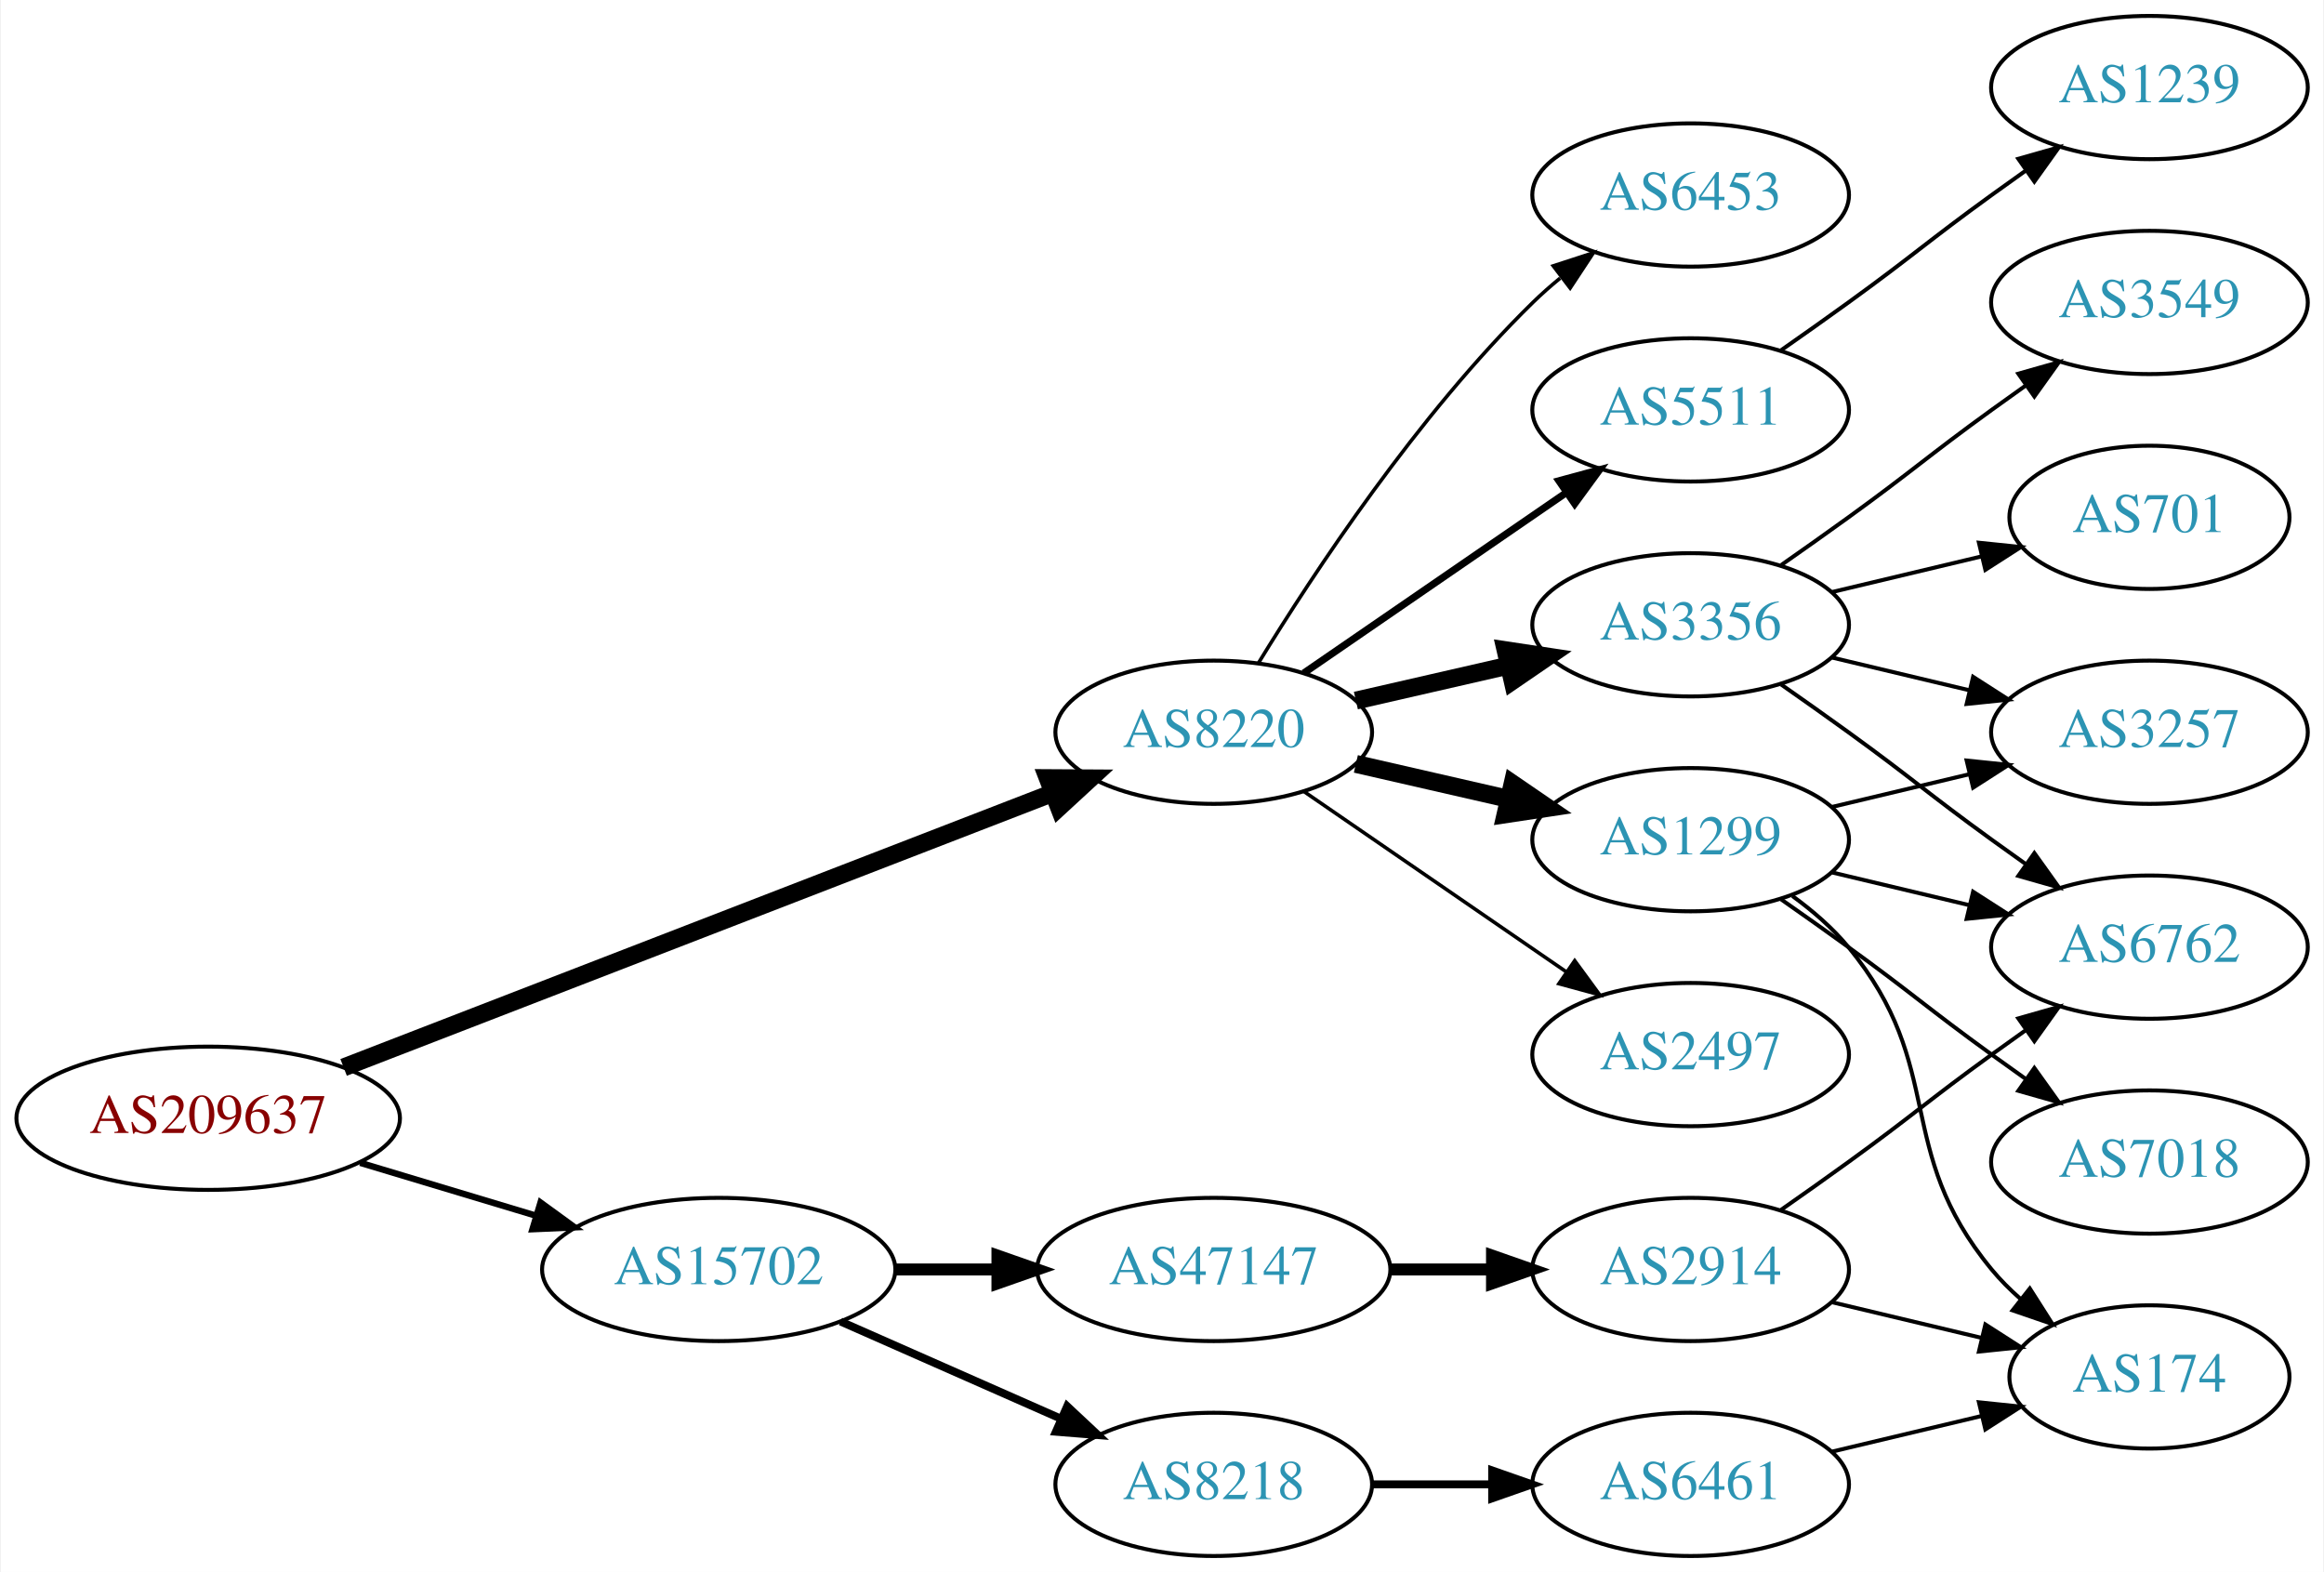
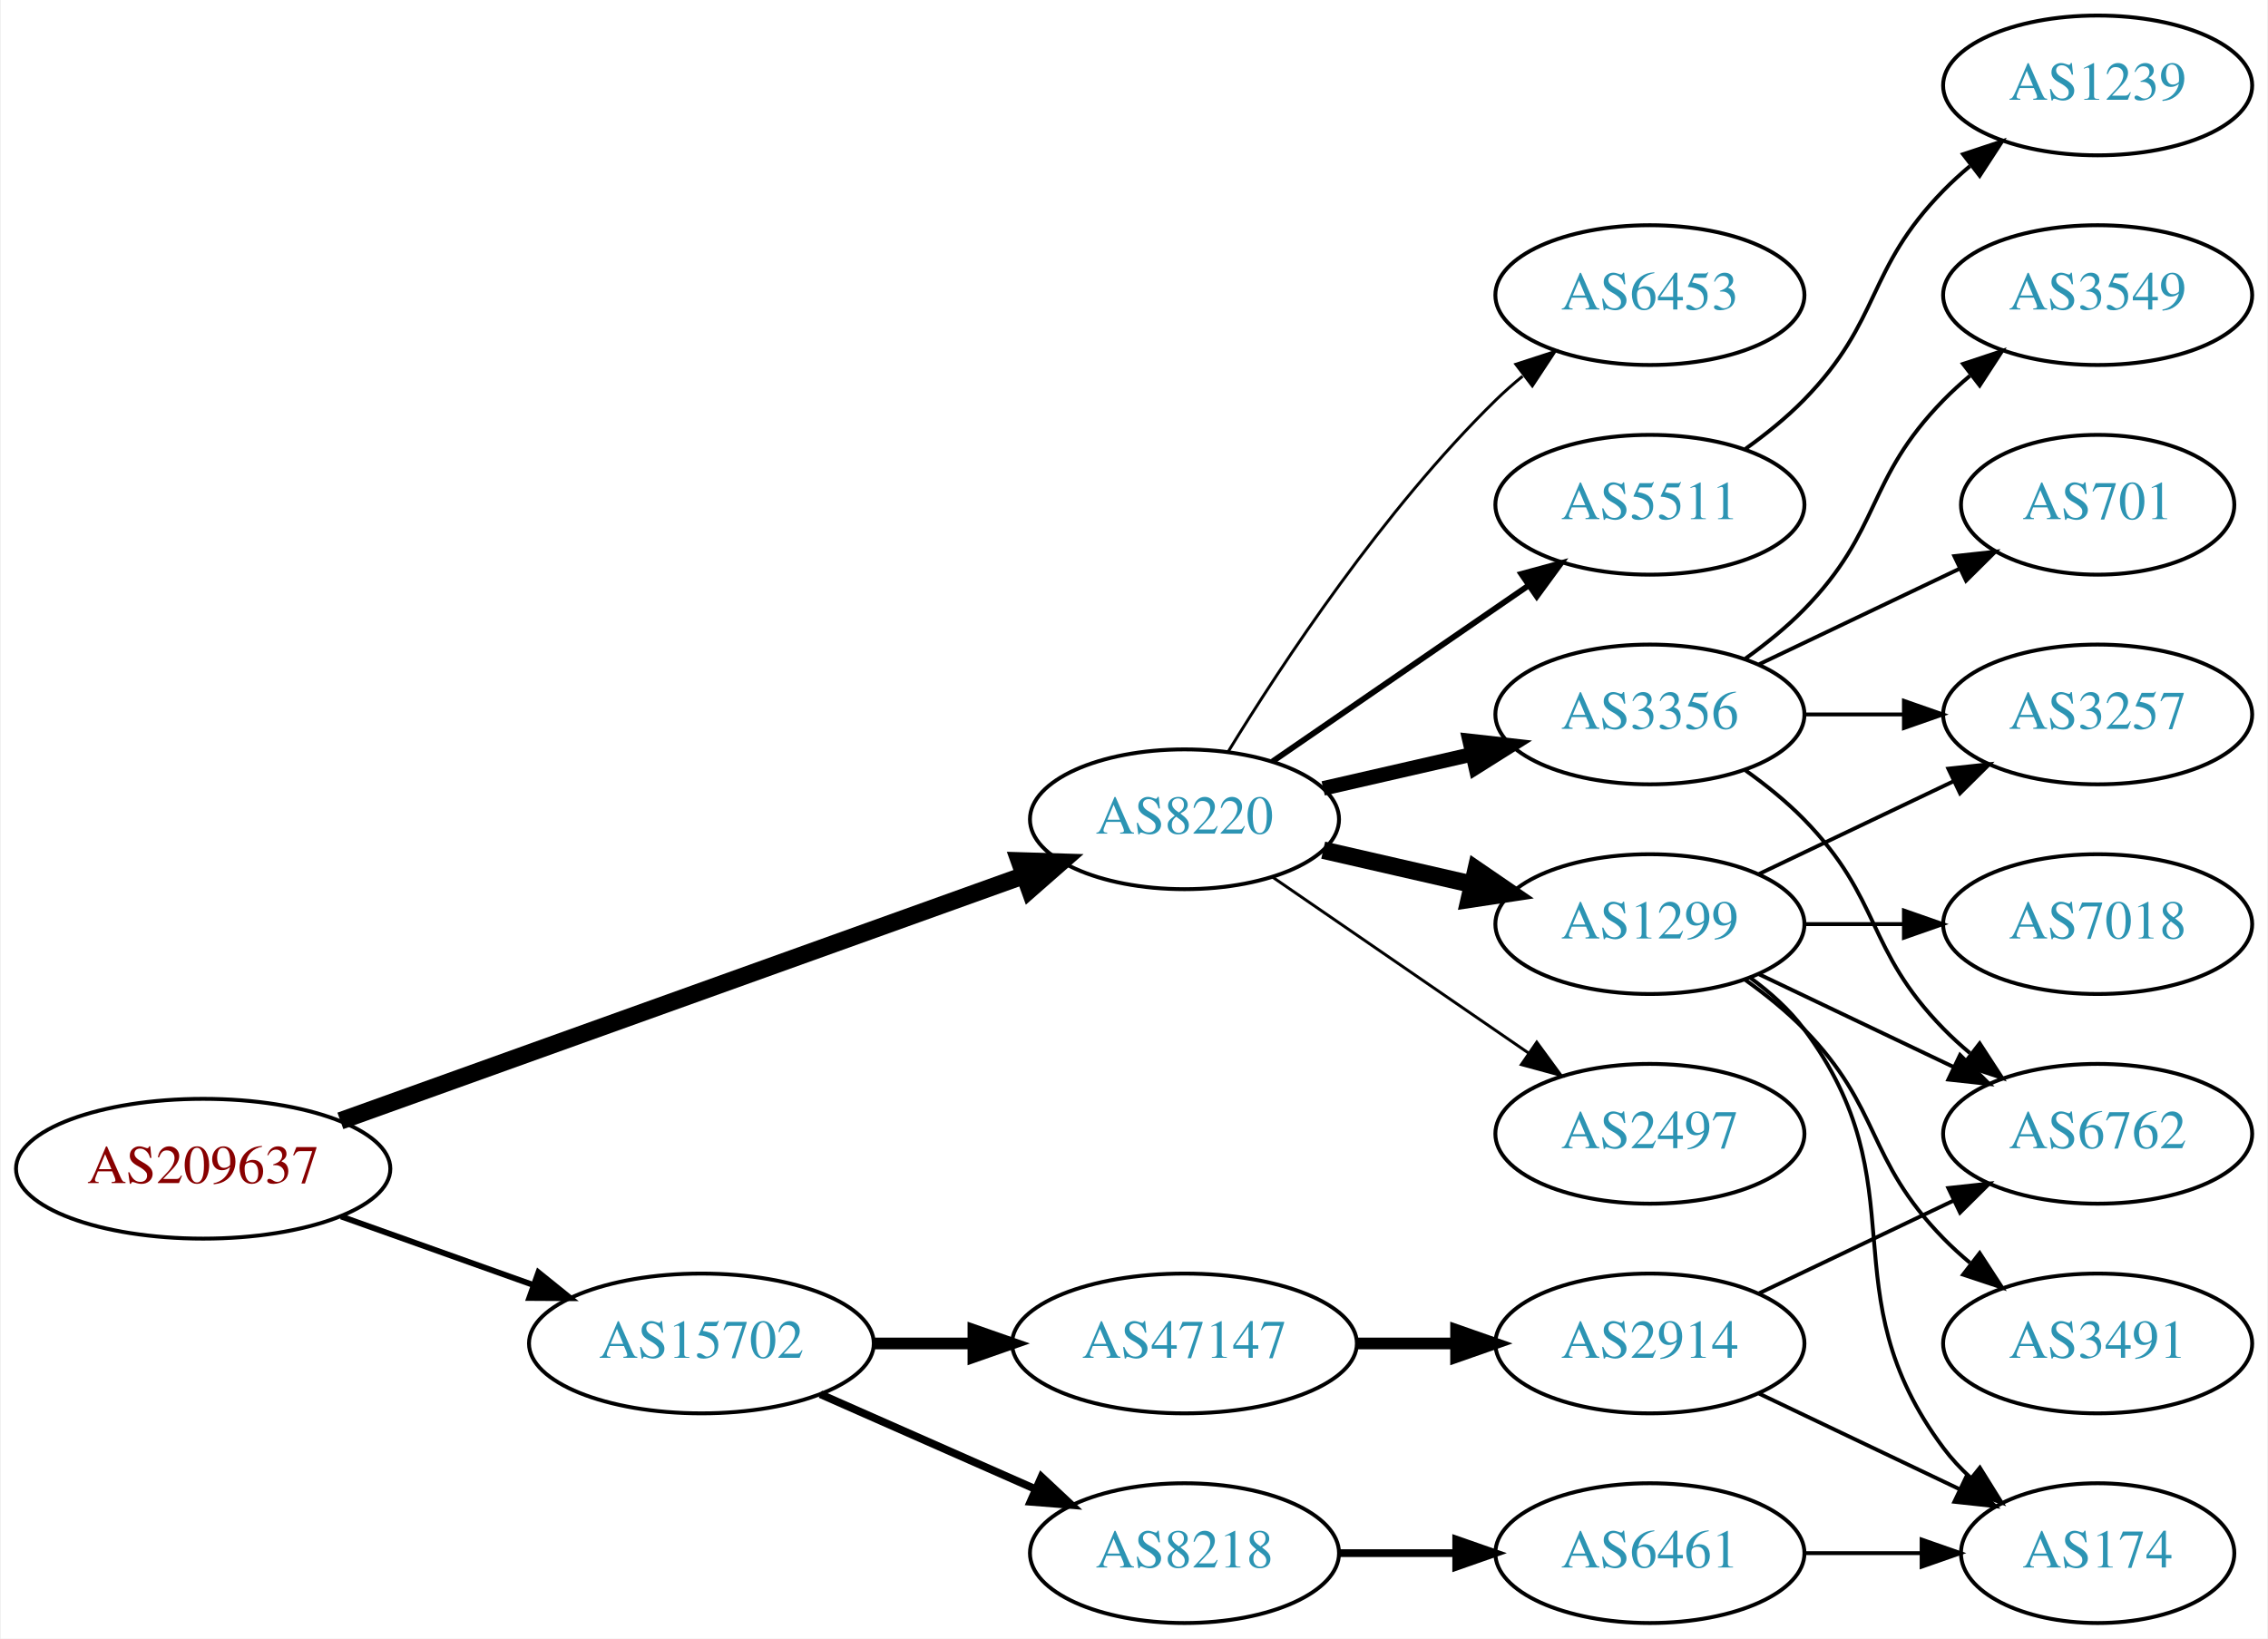
- <svg xmlns="http://www.w3.org/2000/svg" xmlns:xlink="http://www.w3.org/1999/xlink" width="584pt" height="395pt" viewBox="0.00 0.00 583.56 395.00">
-   <g id="graph0" class="graph" transform="scale(1 1) rotate(0) translate(4 391)">
-     <polygon fill="white" stroke="none" points="-4,4 -4,-391 579.562,-391 579.562,4 -4,4" />
+ <svg xmlns="http://www.w3.org/2000/svg" xmlns:xlink="http://www.w3.org/1999/xlink" width="584pt" height="422pt" viewBox="0.00 0.00 583.56 422.00">
+   <g id="graph0" class="graph" transform="scale(1 1) rotate(0) translate(4 418)">
+     <polygon fill="white" stroke="none" points="-4,4 -4,-418 579.562,-418 579.562,4 -4,4" />
    <g id="node1" class="node">
      <g id="a_node1">
        <a xlink:href="/asn/209637" xlink:title="AS209637 ~ vnet-services GmbH [AT]">
-           <ellipse fill="#ffffff" stroke="black" cx="48.096" cy="-110" rx="48.192" ry="18" />
-           <text text-anchor="middle" x="48.096" y="-106.3" font-family="Times,serif" font-size="14.00" fill="#880000">AS209637</text>
+           <ellipse fill="#ffffff" stroke="black" cx="48.096" cy="-117" rx="48.192" ry="18" />
+           <text text-anchor="middle" x="48.096" y="-113.3" font-family="Times,serif" font-size="14.00" fill="#880000">AS209637</text>
        </a>
      </g>
    </g>
    <g id="node2" class="node">
      <g id="a_node2">
        <a xlink:href="/asn/8220" xlink:title="AS8220 ~ COLT [GB]">
          <ellipse fill="#ffffff" stroke="black" cx="300.78" cy="-207" rx="39.794" ry="18" />
          <text text-anchor="middle" x="300.78" y="-203.3" font-family="Times,serif" font-size="14.00" fill="#2c94b3">AS8220</text>
        </a>
      </g>
    </g>
    <g id="edge1" class="edge">
-       <path fill="none" stroke="black" stroke-width="4.5" d="M82.126,-122.781C128.119,-140.577 211.323,-172.773 260.458,-191.785" />
-       <polygon fill="black" stroke="black" stroke-width="4.5" points="259.062,-195.467 269.809,-195.403 261.904,-188.122 259.062,-195.467" />
+       <path fill="none" stroke="black" stroke-width="4.5" d="M83.427,-129.325C129.342,-145.81 210.608,-174.986 259.406,-192.505" />
+       <polygon fill="black" stroke="black" stroke-width="4.5" points="258.265,-196.279 269.008,-195.952 260.926,-188.867 258.265,-196.279" />
    </g>
    <g id="node3" class="node">
      <g id="a_node3">
        <a xlink:href="/asn/15702" xlink:title="AS15702 ~ Onstage Online GmbH [AT]">
          <ellipse fill="#ffffff" stroke="black" cx="176.388" cy="-72" rx="44.393" ry="18" />
          <text text-anchor="middle" x="176.388" y="-68.3" font-family="Times,serif" font-size="14.00" fill="#2c94b3">AS15702</text>
        </a>
      </g>
    </g>
    <g id="edge2" class="edge">
-       <path fill="none" stroke="black" stroke-width="1.607" d="M86.304,-98.804C100.138,-94.642 115.981,-89.875 130.435,-85.526" />
-       <polygon fill="black" stroke="black" stroke-width="1.607" points="131.609,-88.828 140.177,-82.595 129.592,-82.124 131.609,-88.828" />
+       <path fill="none" stroke="black" stroke-width="1.5" d="M83.606,-104.704C98.847,-99.273 116.911,-92.836 132.966,-87.116" />
+       <polygon fill="black" stroke="black" stroke-width="1.5" points="134.414,-90.315 142.659,-83.662 132.064,-83.721 134.414,-90.315" />
    </g>
    <g id="node4" class="node">
      <g id="a_node4">
+         <a xlink:href="/asn/3356" xlink:title="AS3356 ~ Level 3 Parent, LLC [US]">
+           <ellipse fill="#ffffff" stroke="black" cx="420.622" cy="-234" rx="39.794" ry="18" />
+           <text text-anchor="middle" x="420.622" y="-230.3" font-family="Times,serif" font-size="14.00" fill="#2c94b3">AS3356</text>
+         </a>
+       </g>
+     </g>
+     <g id="edge3" class="edge">
+       <path fill="none" stroke="black" stroke-width="3.75" d="M336.499,-214.955C348.499,-217.704 362.12,-220.825 374.812,-223.733" />
+       <polygon fill="black" stroke="black" stroke-width="3.75" points="374.215,-227.187 384.744,-226.009 375.778,-220.364 374.215,-227.187" />
+     </g>
+     <g id="node5" class="node">
+       <g id="a_node5">
+         <a xlink:href="/asn/1299" xlink:title="AS1299 ~ Telia Carrier [EU]">
+           <ellipse fill="#ffffff" stroke="black" cx="420.622" cy="-180" rx="39.794" ry="18" />
+           <text text-anchor="middle" x="420.622" y="-176.3" font-family="Times,serif" font-size="14.00" fill="#2c94b3">AS1299</text>
+         </a>
+       </g>
+     </g>
+     <g id="edge4" class="edge">
+       <path fill="none" stroke="black" stroke-width="4.5" d="M336.499,-199.045C348.499,-196.296 362.12,-193.175 374.812,-190.267" />
+       <polygon fill="black" stroke="black" stroke-width="4.5" points="375.876,-194.063 384.744,-187.991 374.117,-186.387 375.876,-194.063" />
+     </g>
+     <g id="node6" class="node">
+       <g id="a_node6">
        <a xlink:href="/asn/5511" xlink:title="AS5511 ~ Orange S.A. [FR]">
          <ellipse fill="#ffffff" stroke="black" cx="420.622" cy="-288" rx="39.794" ry="18" />
          <text text-anchor="middle" x="420.622" y="-284.3" font-family="Times,serif" font-size="14.00" fill="#2c94b3">AS5511</text>
        </a>
      </g>
    </g>
-     <g id="edge3" class="edge">
-       <path fill="none" stroke="black" stroke-width="1.8" d="M323.394,-221.857C341.882,-234.565 368.696,-252.995 389.326,-267.175" />
-       <polygon fill="black" stroke="black" stroke-width="1.8" points="387.522,-270.183 397.746,-272.963 391.488,-264.414 387.522,-270.183" />
-     </g>
-     <g id="node5" class="node">
-       <g id="a_node5">
+     <g id="edge5" class="edge">
+       <path fill="none" stroke="black" stroke-width="1.5" d="M323.394,-221.857C341.882,-234.565 368.696,-252.995 389.326,-267.175" />
+       <polygon fill="black" stroke="black" stroke-width="1.5" points="387.522,-270.183 397.746,-272.963 391.488,-264.414 387.522,-270.183" />
+     </g>
+     <g id="node7" class="node">
+       <g id="a_node7">
+         <a xlink:href="/asn/2497" xlink:title="AS2497 ~ Internet Initiative Japan Inc. [JP]">
+           <ellipse fill="#ffffff" stroke="black" cx="420.622" cy="-126" rx="39.794" ry="18" />
+           <text text-anchor="middle" x="420.622" y="-122.3" font-family="Times,serif" font-size="14.00" fill="#2c94b3">AS2497</text>
+         </a>
+       </g>
+     </g>
+     <g id="edge6" class="edge">
+       <path fill="none" stroke="black" stroke-width="0.75" d="M323.394,-192.143C341.882,-179.435 368.696,-161.005 389.326,-146.825" />
+       <polygon fill="black" stroke="black" stroke-width="0.75" points="391.488,-149.586 397.746,-141.037 387.522,-143.817 391.488,-149.586" />
+     </g>
+     <g id="node8" class="node">
+       <g id="a_node8">
        <a xlink:href="/asn/6453" xlink:title="AS6453 ~ TATA COMMUNICATIONS (AMERICA) INC [US]">
          <ellipse fill="#ffffff" stroke="black" cx="420.622" cy="-342" rx="39.794" ry="18" />
          <text text-anchor="middle" x="420.622" y="-338.3" font-family="Times,serif" font-size="14.00" fill="#2c94b3">AS6453</text>
        </a>
      </g>
    </g>
-     <g id="edge4" class="edge">
-       <path fill="none" stroke="black" stroke-width="0.9" d="M312.045,-224.44C325.854,-246.991 352.043,-286.722 380.976,-315 383.116,-317.092 385.433,-319.137 387.833,-321.106" />
-       <polygon fill="black" stroke="black" stroke-width="0.9" points="386.1,-324.185 396.175,-327.464 390.343,-318.618 386.1,-324.185" />
-     </g>
-     <g id="node6" class="node">
-       <g id="a_node6">
-         <a xlink:href="/asn/1299" xlink:title="AS1299 ~ Telia Carrier [EU]">
-           <ellipse fill="#ffffff" stroke="black" cx="420.622" cy="-180" rx="39.794" ry="18" />
-           <text text-anchor="middle" x="420.622" y="-176.3" font-family="Times,serif" font-size="14.00" fill="#2c94b3">AS1299</text>
-         </a>
-       </g>
-     </g>
-     <g id="edge5" class="edge">
-       <path fill="none" stroke="black" stroke-width="4.5" d="M336.499,-199.045C348.499,-196.296 362.12,-193.175 374.812,-190.267" />
-       <polygon fill="black" stroke="black" stroke-width="4.5" points="375.876,-194.063 384.744,-187.991 374.117,-186.387 375.876,-194.063" />
-     </g>
-     <g id="node7" class="node">
-       <g id="a_node7">
-         <a xlink:href="/asn/3356" xlink:title="AS3356 ~ Level 3 Parent, LLC [US]">
-           <ellipse fill="#ffffff" stroke="black" cx="420.622" cy="-234" rx="39.794" ry="18" />
-           <text text-anchor="middle" x="420.622" y="-230.3" font-family="Times,serif" font-size="14.00" fill="#2c94b3">AS3356</text>
-         </a>
-       </g>
-     </g>
-     <g id="edge6" class="edge">
-       <path fill="none" stroke="black" stroke-width="4.5" d="M336.499,-214.955C348.499,-217.704 362.12,-220.825 374.812,-223.733" />
-       <polygon fill="black" stroke="black" stroke-width="4.5" points="374.117,-227.613 384.744,-226.009 375.876,-219.937 374.117,-227.613" />
-     </g>
-     <g id="node8" class="node">
-       <g id="a_node8">
-         <a xlink:href="/asn/2497" xlink:title="AS2497 ~ Internet Initiative Japan Inc. [JP]">
-           <ellipse fill="#ffffff" stroke="black" cx="420.622" cy="-126" rx="39.794" ry="18" />
-           <text text-anchor="middle" x="420.622" y="-122.3" font-family="Times,serif" font-size="14.00" fill="#2c94b3">AS2497</text>
-         </a>
-       </g>
-     </g>
    <g id="edge7" class="edge">
-       <path fill="none" stroke="black" stroke-width="0.9" d="M323.394,-192.143C341.882,-179.435 368.696,-161.005 389.326,-146.825" />
-       <polygon fill="black" stroke="black" stroke-width="0.9" points="391.488,-149.586 397.746,-141.037 387.522,-143.817 391.488,-149.586" />
-     </g>
-     <g id="node16" class="node">
-       <g id="a_node16">
+       <path fill="none" stroke="black" stroke-width="0.75" d="M312.045,-224.44C325.854,-246.991 352.043,-286.722 380.976,-315 383.116,-317.092 385.433,-319.137 387.833,-321.106" />
+       <polygon fill="black" stroke="black" stroke-width="0.75" points="386.1,-324.185 396.175,-327.464 390.343,-318.618 386.1,-324.185" />
+     </g>
+     <g id="node17" class="node">
+       <g id="a_node17">
        <a xlink:href="/asn/47147" xlink:title="AS47147 ~ ANEXIA Internetdienstleistungs GmbH [AT]">
          <ellipse fill="#ffffff" stroke="black" cx="300.78" cy="-72" rx="44.393" ry="18" />
          <text text-anchor="middle" x="300.78" y="-68.3" font-family="Times,serif" font-size="14.00" fill="#2c94b3">AS47147</text>
        </a>
      </g>
    </g>
-     <g id="edge17" class="edge">
+     <g id="edge18" class="edge">
      <path fill="none" stroke="black" stroke-width="3" d="M220.883,-72C229.089,-72 237.761,-72 246.233,-72" />
      <polygon fill="black" stroke="black" stroke-width="3" points="246.424,-75.5 256.424,-72 246.424,-68.5 246.424,-75.5" />
    </g>
-     <g id="node17" class="node">
-       <g id="a_node17">
+     <g id="node18" class="node">
+       <g id="a_node18">
        <a xlink:href="/asn/8218" xlink:title="AS8218 ~ legacy Neotelecoms [FR]">
          <ellipse fill="#ffffff" stroke="black" cx="300.78" cy="-18" rx="39.794" ry="18" />
          <text text-anchor="middle" x="300.78" y="-14.3" font-family="Times,serif" font-size="14.00" fill="#2c94b3">AS8218</text>
        </a>
      </g>
    </g>
-     <g id="edge18" class="edge">
+     <g id="edge19" class="edge">
      <path fill="none" stroke="black" stroke-width="2" d="M207.015,-58.928C223.61,-51.606 244.469,-42.403 262.203,-34.579" />
      <polygon fill="black" stroke="black" stroke-width="2" points="263.95,-37.634 271.686,-30.395 261.124,-31.23 263.95,-37.634" />
    </g>
+     <g id="node9" class="node">
+       <g id="a_node9">
+         <a xlink:href="/asn/3549" xlink:title="AS3549 ~ Level 3 Parent, LLC [US]">
+           <ellipse fill="#ffffff" stroke="black" cx="535.915" cy="-342" rx="39.794" ry="18" />
+           <text text-anchor="middle" x="535.915" y="-338.3" font-family="Times,serif" font-size="14.00" fill="#2c94b3">AS3549</text>
+         </a>
+       </g>
+     </g>
+     <g id="edge8" class="edge">
+       <path fill="none" stroke="black" d="M445.216,-248.389C450.472,-252.148 455.804,-256.437 460.269,-261 480.441,-281.617 476.096,-294.383 496.269,-315 498.362,-317.139 500.645,-319.218 503.022,-321.21" />
+       <polygon fill="black" stroke="black" points="501.265,-324.275 511.321,-327.611 505.54,-318.732 501.265,-324.275" />
+     </g>
+     <g id="node10" class="node">
+       <g id="a_node10">
+         <a xlink:href="/asn/6762" xlink:title="AS6762 ~ TELECOM ITALIA SPARKLE S.p.A. [IT]">
+           <ellipse fill="#ffffff" stroke="black" cx="535.915" cy="-126" rx="39.794" ry="18" />
+           <text text-anchor="middle" x="535.915" y="-122.3" font-family="Times,serif" font-size="14.00" fill="#2c94b3">AS6762</text>
+         </a>
+       </g>
+     </g>
+     <g id="edge9" class="edge">
+       <path fill="none" stroke="black" d="M445.216,-219.611C450.472,-215.852 455.804,-211.563 460.269,-207 480.441,-186.383 476.096,-173.617 496.269,-153 498.362,-150.861 500.645,-148.782 503.022,-146.79" />
+       <polygon fill="black" stroke="black" points="505.54,-149.268 511.321,-140.389 501.265,-143.725 505.54,-149.268" />
+     </g>
+     <g id="node11" class="node">
+       <g id="a_node11">
+         <a xlink:href="/asn/3257" xlink:title="AS3257 ~ GTT [DE]">
+           <ellipse fill="#ffffff" stroke="black" cx="535.915" cy="-234" rx="39.794" ry="18" />
+           <text text-anchor="middle" x="535.915" y="-230.3" font-family="Times,serif" font-size="14.00" fill="#2c94b3">AS3257</text>
+         </a>
+       </g>
+     </g>
+     <g id="edge10" class="edge">
+       <path fill="none" stroke="black" d="M460.294,-234C468.497,-234 477.261,-234 485.794,-234" />
+       <polygon fill="black" stroke="black" points="486.033,-237.5 496.033,-234 486.033,-230.5 486.033,-237.5" />
+     </g>
+     <g id="node12" class="node">
+       <g id="a_node12">
+         <a xlink:href="/asn/701" xlink:title="AS701 ~ UUNET [US]">
+           <ellipse fill="#ffffff" stroke="black" cx="535.915" cy="-288" rx="35.194" ry="18" />
+           <text text-anchor="middle" x="535.915" y="-284.3" font-family="Times,serif" font-size="14.00" fill="#2c94b3">AS701</text>
+         </a>
+       </g>
+     </g>
+     <g id="edge11" class="edge">
+       <path fill="none" stroke="black" d="M448.759,-246.934C464.19,-254.29 483.676,-263.577 500.211,-271.459" />
+       <polygon fill="black" stroke="black" points="499.02,-274.768 509.553,-275.911 502.032,-268.449 499.02,-274.768" />
+     </g>
+     <g id="edge15" class="edge">
+       <path fill="none" stroke="black" d="M448.759,-167.066C463.753,-159.919 482.574,-150.948 498.797,-143.215" />
+       <polygon fill="black" stroke="black" points="500.479,-146.291 508,-138.829 497.467,-139.972 500.479,-146.291" />
+     </g>
+     <g id="edge13" class="edge">
+       <path fill="none" stroke="black" d="M448.759,-192.934C463.753,-200.081 482.574,-209.052 498.797,-216.785" />
+       <polygon fill="black" stroke="black" points="497.467,-220.028 508,-221.171 500.479,-213.709 497.467,-220.028" />
+     </g>
+     <g id="node13" class="node">
+       <g id="a_node13">
+         <a xlink:href="/asn/3491" xlink:title="AS3491 ~ PCCW Global, Inc. [US]">
+           <ellipse fill="#ffffff" stroke="black" cx="535.915" cy="-72" rx="39.794" ry="18" />
+           <text text-anchor="middle" x="535.915" y="-68.3" font-family="Times,serif" font-size="14.00" fill="#2c94b3">AS3491</text>
+         </a>
+       </g>
+     </g>
+     <g id="edge12" class="edge">
+       <path fill="none" stroke="black" d="M445.216,-165.611C450.472,-161.852 455.804,-157.563 460.269,-153 480.441,-132.383 476.096,-119.617 496.269,-99 498.362,-96.861 500.645,-94.782 503.022,-92.79" />
+       <polygon fill="black" stroke="black" points="505.54,-95.268 511.321,-86.389 501.265,-89.725 505.54,-95.268" />
+     </g>
+     <g id="node14" class="node">
+       <g id="a_node14">
+         <a xlink:href="/asn/7018" xlink:title="AS7018 ~ AT&amp;T Services, Inc. [US]">
+           <ellipse fill="#ffffff" stroke="black" cx="535.915" cy="-180" rx="39.794" ry="18" />
+           <text text-anchor="middle" x="535.915" y="-176.3" font-family="Times,serif" font-size="14.00" fill="#2c94b3">AS7018</text>
+         </a>
+       </g>
+     </g>
+     <g id="edge14" class="edge">
+       <path fill="none" stroke="black" d="M460.294,-180C468.497,-180 477.261,-180 485.794,-180" />
+       <polygon fill="black" stroke="black" points="486.033,-183.5 496.033,-180 486.033,-176.5 486.033,-183.5" />
+     </g>
    <g id="node15" class="node">
      <g id="a_node15">
+         <a xlink:href="/asn/174" xlink:title="AS174 ~ Cogent Communications [US]">
+           <ellipse fill="#ffffff" stroke="black" cx="535.915" cy="-18" rx="35.194" ry="18" />
+           <text text-anchor="middle" x="535.915" y="-14.3" font-family="Times,serif" font-size="14.00" fill="#2c94b3">AS174</text>
+         </a>
+       </g>
+     </g>
+     <g id="edge16" class="edge">
+       <path fill="none" stroke="black" d="M446.553,-166.118C451.629,-162.389 456.547,-157.984 460.269,-153 490.54,-112.458 465.997,-85.542 496.269,-45 498.276,-42.311 500.632,-39.791 503.173,-37.455" />
+       <polygon fill="black" stroke="black" points="505.588,-40.004 511.189,-31.011 501.202,-34.548 505.588,-40.004" />
+     </g>
+     <g id="node16" class="node">
+       <g id="a_node16">
        <a xlink:href="/asn/1239" xlink:title="AS1239 ~ Sprint [US]">
-           <ellipse fill="#ffffff" stroke="black" cx="535.915" cy="-369" rx="39.794" ry="18" />
-           <text text-anchor="middle" x="535.915" y="-365.3" font-family="Times,serif" font-size="14.00" fill="#2c94b3">AS1239</text>
-         </a>
-       </g>
-     </g>
-     <g id="edge16" class="edge">
-       <path fill="none" stroke="black" d="M443.379,-303.009C448.914,-306.879 454.833,-311.064 460.269,-315 476.469,-326.729 480.069,-330.271 496.269,-342 499.072,-344.029 502.003,-346.125 504.944,-348.21" />
-       <polygon fill="black" stroke="black" points="502.966,-351.097 513.158,-353.991 506.995,-345.373 502.966,-351.097" />
-     </g>
-     <g id="node9" class="node">
-       <g id="a_node9">
-         <a xlink:href="/asn/174" xlink:title="AS174 ~ Cogent Communications [US]">
-           <ellipse fill="#ffffff" stroke="black" cx="535.915" cy="-45" rx="35.194" ry="18" />
-           <text text-anchor="middle" x="535.915" y="-41.3" font-family="Times,serif" font-size="14.00" fill="#2c94b3">AS174</text>
-         </a>
-       </g>
-     </g>
-     <g id="edge8" class="edge">
-       <path fill="none" stroke="black" d="M446.203,-165.844C451.297,-162.128 456.311,-157.799 460.269,-153 485.333,-122.606 471.204,-102.394 496.269,-72 498.404,-69.411 500.846,-66.959 503.443,-64.666" />
-       <polygon fill="black" stroke="black" points="505.851,-67.225 511.542,-58.288 501.52,-61.725 505.851,-67.225" />
-     </g>
-     <g id="node10" class="node">
-       <g id="a_node10">
-         <a xlink:href="/asn/3257" xlink:title="AS3257 ~ GTT [DE]">
-           <ellipse fill="#ffffff" stroke="black" cx="535.915" cy="-207" rx="39.794" ry="18" />
-           <text text-anchor="middle" x="535.915" y="-203.3" font-family="Times,serif" font-size="14.00" fill="#2c94b3">AS3257</text>
-         </a>
-       </g>
-     </g>
-     <g id="edge9" class="edge">
-       <path fill="none" stroke="black" d="M456.229,-188.248C467.101,-190.838 479.255,-193.735 490.698,-196.462" />
-       <polygon fill="black" stroke="black" points="489.981,-199.889 500.52,-198.803 491.604,-193.08 489.981,-199.889" />
-     </g>
-     <g id="node11" class="node">
-       <g id="a_node11">
-         <a xlink:href="/asn/6762" xlink:title="AS6762 ~ TELECOM ITALIA SPARKLE S.p.A. [IT]">
-           <ellipse fill="#ffffff" stroke="black" cx="535.915" cy="-153" rx="39.794" ry="18" />
-           <text text-anchor="middle" x="535.915" y="-149.3" font-family="Times,serif" font-size="14.00" fill="#2c94b3">AS6762</text>
-         </a>
-       </g>
-     </g>
-     <g id="edge10" class="edge">
-       <path fill="none" stroke="black" d="M456.229,-171.752C467.101,-169.162 479.255,-166.265 490.698,-163.538" />
-       <polygon fill="black" stroke="black" points="491.604,-166.92 500.52,-161.197 489.981,-160.111 491.604,-166.92" />
-     </g>
-     <g id="node12" class="node">
-       <g id="a_node12">
-         <a xlink:href="/asn/7018" xlink:title="AS7018 ~ AT&amp;T Services, Inc. [US]">
-           <ellipse fill="#ffffff" stroke="black" cx="535.915" cy="-99" rx="39.794" ry="18" />
-           <text text-anchor="middle" x="535.915" y="-95.3" font-family="Times,serif" font-size="14.00" fill="#2c94b3">AS7018</text>
-         </a>
-       </g>
-     </g>
-     <g id="edge11" class="edge">
-       <path fill="none" stroke="black" d="M443.379,-164.991C448.914,-161.121 454.833,-156.936 460.269,-153 476.469,-141.271 480.069,-137.729 496.269,-126 499.072,-123.971 502.003,-121.875 504.944,-119.79" />
-       <polygon fill="black" stroke="black" points="506.995,-122.627 513.158,-114.009 502.966,-116.903 506.995,-122.627" />
-     </g>
-     <g id="edge14" class="edge">
-       <path fill="none" stroke="black" d="M456.229,-225.752C467.101,-223.162 479.255,-220.265 490.698,-217.538" />
-       <polygon fill="black" stroke="black" points="491.604,-220.92 500.52,-215.197 489.981,-214.111 491.604,-220.92" />
-     </g>
-     <g id="edge15" class="edge">
-       <path fill="none" stroke="black" d="M443.379,-218.991C448.914,-215.121 454.833,-210.936 460.269,-207 476.469,-195.271 480.069,-191.729 496.269,-180 499.072,-177.971 502.003,-175.875 504.944,-173.79" />
-       <polygon fill="black" stroke="black" points="506.995,-176.627 513.158,-168.009 502.966,-170.903 506.995,-176.627" />
-     </g>
-     <g id="node13" class="node">
-       <g id="a_node13">
-         <a xlink:href="/asn/701" xlink:title="AS701 ~ UUNET [US]">
-           <ellipse fill="#ffffff" stroke="black" cx="535.915" cy="-261" rx="35.194" ry="18" />
-           <text text-anchor="middle" x="535.915" y="-257.3" font-family="Times,serif" font-size="14.00" fill="#2c94b3">AS701</text>
-         </a>
-       </g>
-     </g>
-     <g id="edge12" class="edge">
-       <path fill="none" stroke="black" d="M456.229,-242.248C468.024,-245.058 481.329,-248.229 493.596,-251.153" />
-       <polygon fill="black" stroke="black" points="493.062,-254.624 503.601,-253.537 494.685,-247.814 493.062,-254.624" />
-     </g>
-     <g id="node14" class="node">
-       <g id="a_node14">
-         <a xlink:href="/asn/3549" xlink:title="AS3549 ~ Level 3 Parent, LLC [US]">
-           <ellipse fill="#ffffff" stroke="black" cx="535.915" cy="-315" rx="39.794" ry="18" />
-           <text text-anchor="middle" x="535.915" y="-311.3" font-family="Times,serif" font-size="14.00" fill="#2c94b3">AS3549</text>
-         </a>
-       </g>
-     </g>
-     <g id="edge13" class="edge">
-       <path fill="none" stroke="black" d="M443.379,-249.009C448.914,-252.879 454.833,-257.064 460.269,-261 476.469,-272.729 480.069,-276.271 496.269,-288 499.072,-290.029 502.003,-292.125 504.944,-294.21" />
-       <polygon fill="black" stroke="black" points="502.966,-297.097 513.158,-299.991 506.995,-291.373 502.966,-297.097" />
-     </g>
-     <g id="node18" class="node">
-       <g id="a_node18">
+           <ellipse fill="#ffffff" stroke="black" cx="535.915" cy="-396" rx="39.794" ry="18" />
+           <text text-anchor="middle" x="535.915" y="-392.3" font-family="Times,serif" font-size="14.00" fill="#2c94b3">AS1239</text>
+         </a>
+       </g>
+     </g>
+     <g id="edge17" class="edge">
+       <path fill="none" stroke="black" d="M445.216,-302.389C450.472,-306.148 455.804,-310.437 460.269,-315 480.441,-335.617 476.096,-348.383 496.269,-369 498.362,-371.139 500.645,-373.218 503.022,-375.21" />
+       <polygon fill="black" stroke="black" points="501.265,-378.275 511.321,-381.611 505.54,-372.732 501.265,-378.275" />
+     </g>
+     <g id="node19" class="node">
+       <g id="a_node19">
        <a xlink:href="/asn/2914" xlink:title="AS2914 ~ NTT America, Inc. [US]">
          <ellipse fill="#ffffff" stroke="black" cx="420.622" cy="-72" rx="39.794" ry="18" />
          <text text-anchor="middle" x="420.622" y="-68.3" font-family="Times,serif" font-size="14.00" fill="#2c94b3">AS2914</text>
        </a>
      </g>
    </g>
-     <g id="edge19" class="edge">
+     <g id="edge20" class="edge">
      <path fill="none" stroke="black" stroke-width="3" d="M344.991,-72C353.303,-72 362.066,-72 370.548,-72" />
      <polygon fill="black" stroke="black" stroke-width="3" points="370.707,-75.5 380.707,-72 370.707,-68.5 370.707,-75.5" />
    </g>
-     <g id="node19" class="node">
-       <g id="a_node19">
+     <g id="node20" class="node">
+       <g id="a_node20">
        <a xlink:href="/asn/6461" xlink:title="AS6461 ~ Zayo Bandwidth [US]">
          <ellipse fill="#ffffff" stroke="black" cx="420.622" cy="-18" rx="39.794" ry="18" />
          <text text-anchor="middle" x="420.622" y="-14.3" font-family="Times,serif" font-size="14.00" fill="#2c94b3">AS6461</text>
        </a>
      </g>
    </g>
-     <g id="edge22" class="edge">
+     <g id="edge23" class="edge">
      <path fill="none" stroke="black" stroke-width="2" d="M340.692,-18C350.246,-18 360.595,-18 370.558,-18" />
      <polygon fill="black" stroke="black" stroke-width="2" points="370.751,-21.5 380.75,-18 370.75,-14.5 370.751,-21.5" />
    </g>
+     <g id="edge22" class="edge">
+       <path fill="none" stroke="black" d="M448.759,-84.934C463.753,-92.081 482.574,-101.052 498.797,-108.785" />
+       <polygon fill="black" stroke="black" points="497.467,-112.028 508,-113.171 500.479,-105.709 497.467,-112.028" />
+     </g>
    <g id="edge21" class="edge">
-       <path fill="none" stroke="black" d="M456.229,-63.752C468.024,-60.941 481.329,-57.771 493.596,-54.847" />
-       <polygon fill="black" stroke="black" points="494.685,-58.186 503.601,-52.463 493.062,-51.377 494.685,-58.186" />
-     </g>
-     <g id="edge20" class="edge">
-       <path fill="none" stroke="black" d="M443.379,-87.009C448.914,-90.879 454.833,-95.064 460.269,-99 476.469,-110.729 480.069,-114.271 496.269,-126 499.072,-128.029 502.003,-130.125 504.944,-132.21" />
-       <polygon fill="black" stroke="black" points="502.966,-135.097 513.158,-137.991 506.995,-129.373 502.966,-135.097" />
-     </g>
-     <g id="edge23" class="edge">
-       <path fill="none" stroke="black" d="M456.229,-26.248C468.024,-29.058 481.329,-32.229 493.596,-35.153" />
-       <polygon fill="black" stroke="black" points="493.062,-38.623 503.601,-37.537 494.685,-31.814 493.062,-38.623" />
+       <path fill="none" stroke="black" d="M448.759,-59.066C464.19,-51.71 483.676,-42.423 500.211,-34.541" />
+       <polygon fill="black" stroke="black" points="502.032,-37.551 509.553,-30.089 499.02,-31.232 502.032,-37.551" />
+     </g>
+     <g id="edge24" class="edge">
+       <path fill="none" stroke="black" d="M460.294,-18C470,-18 480.491,-18 490.453,-18" />
+       <polygon fill="black" stroke="black" points="490.59,-21.5 500.59,-18 490.59,-14.5 490.59,-21.5" />
    </g>
  </g>
</svg>
